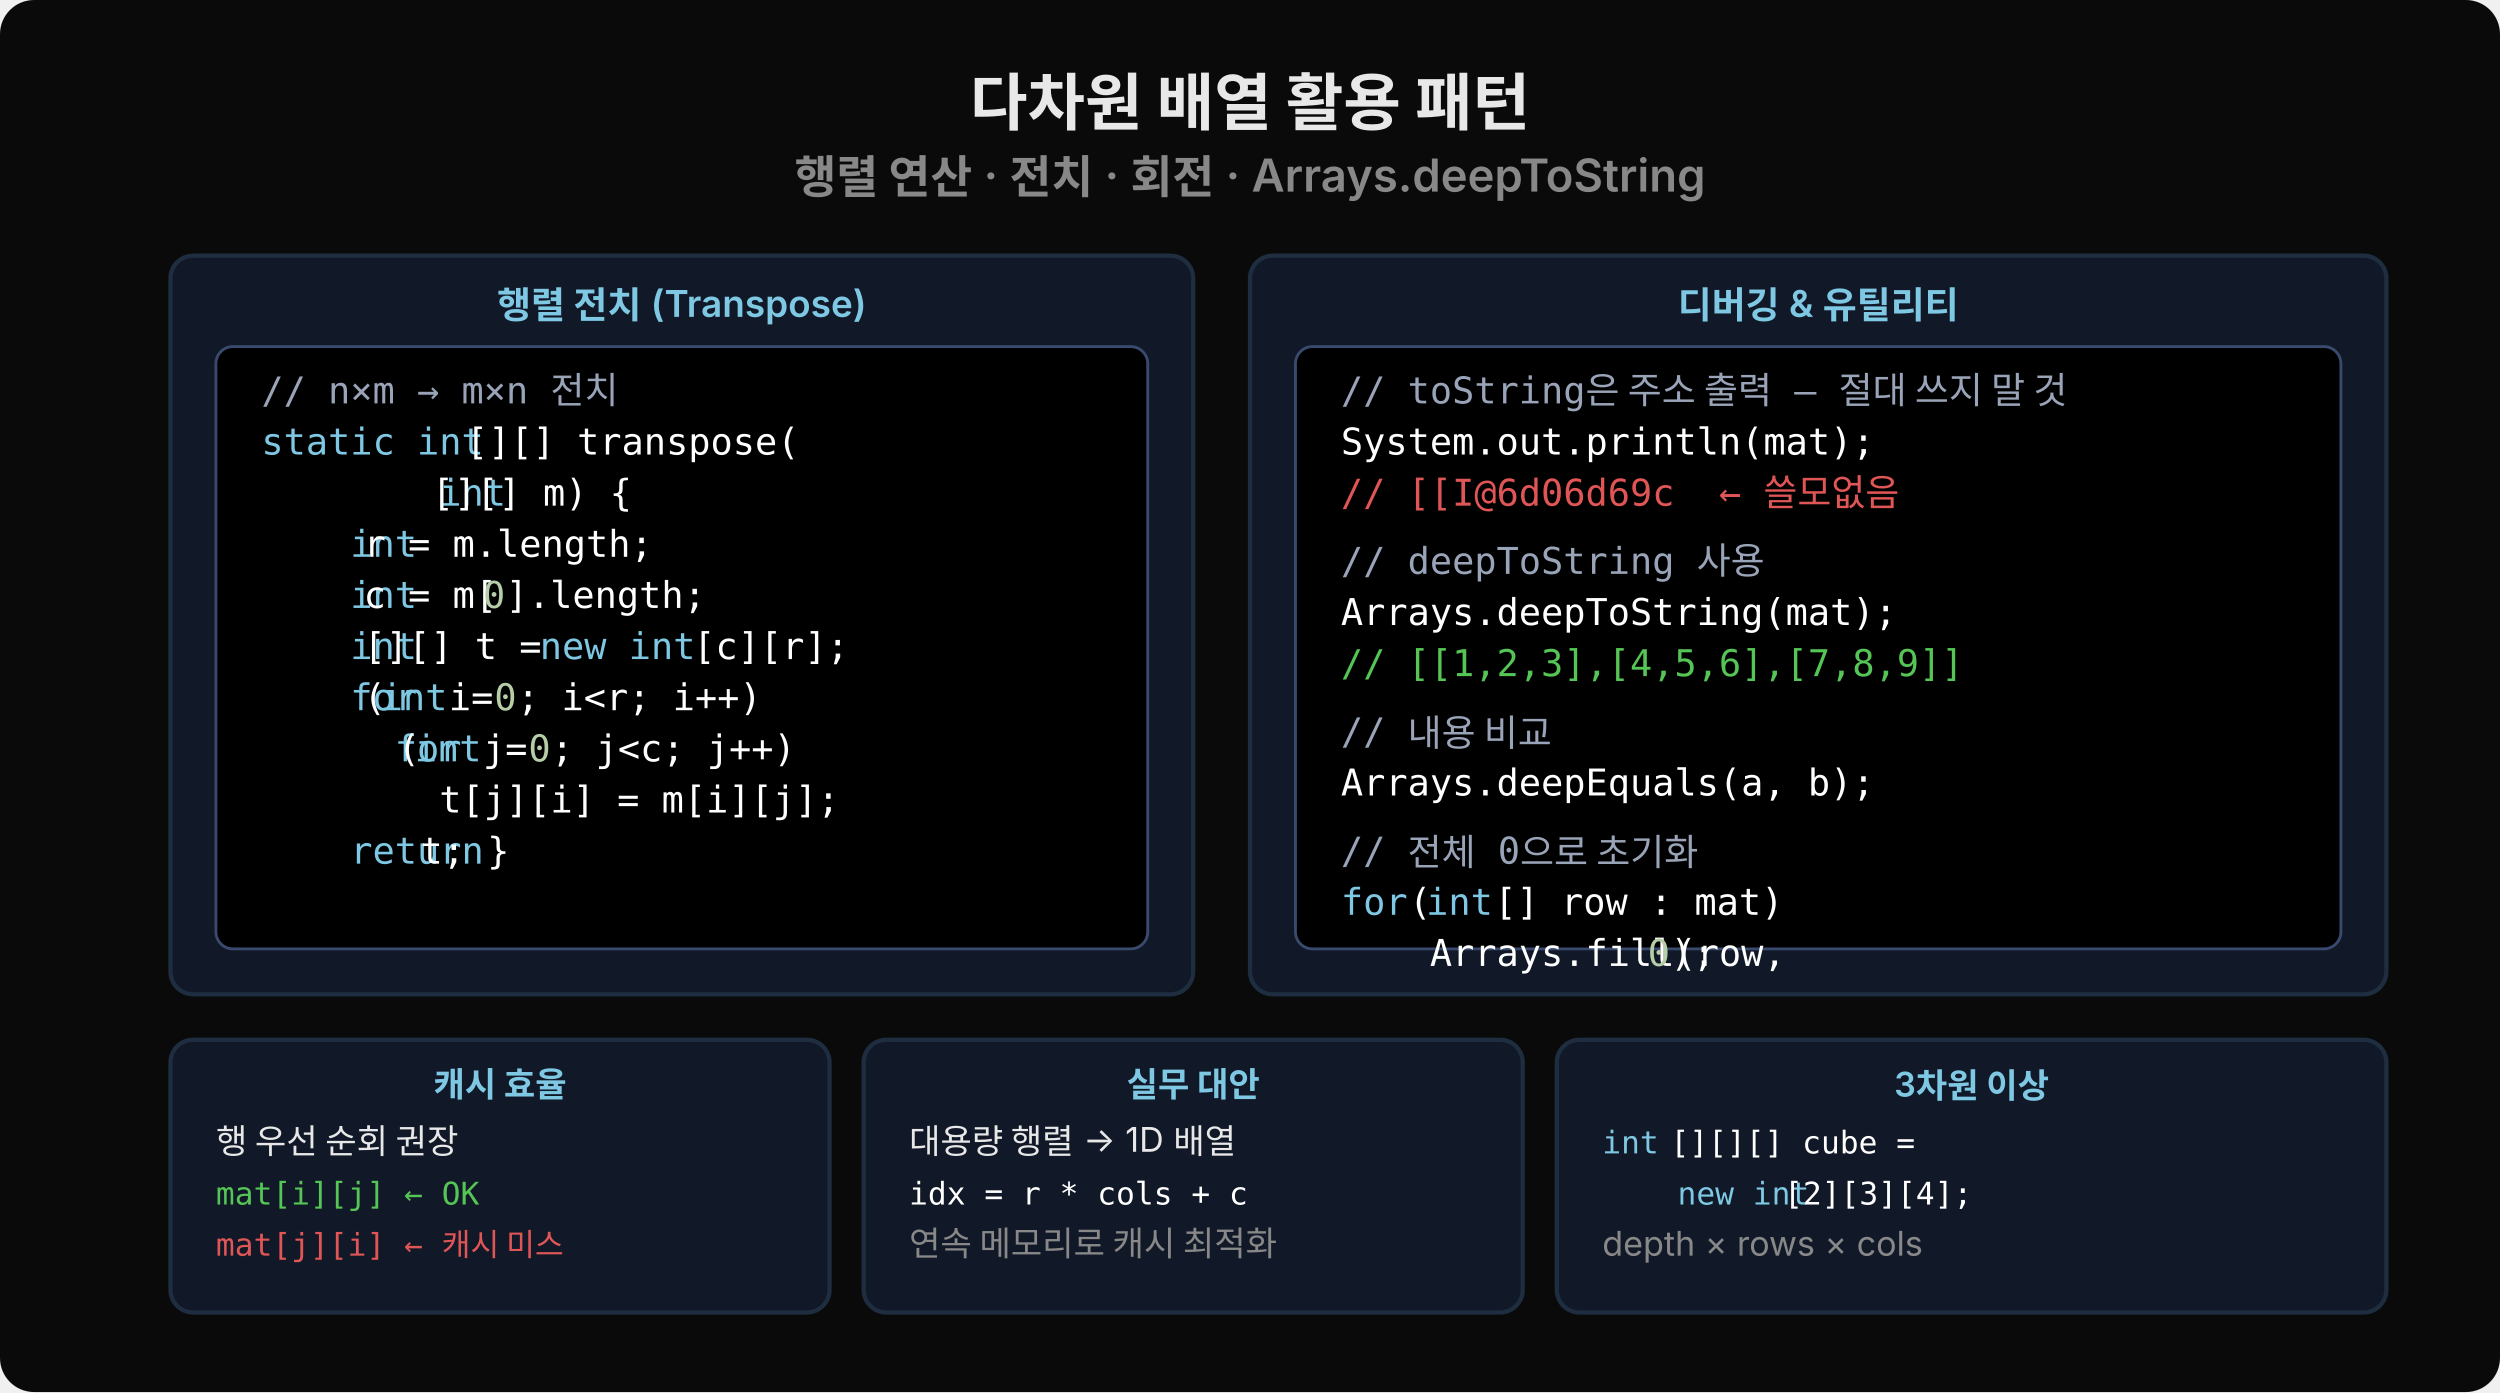
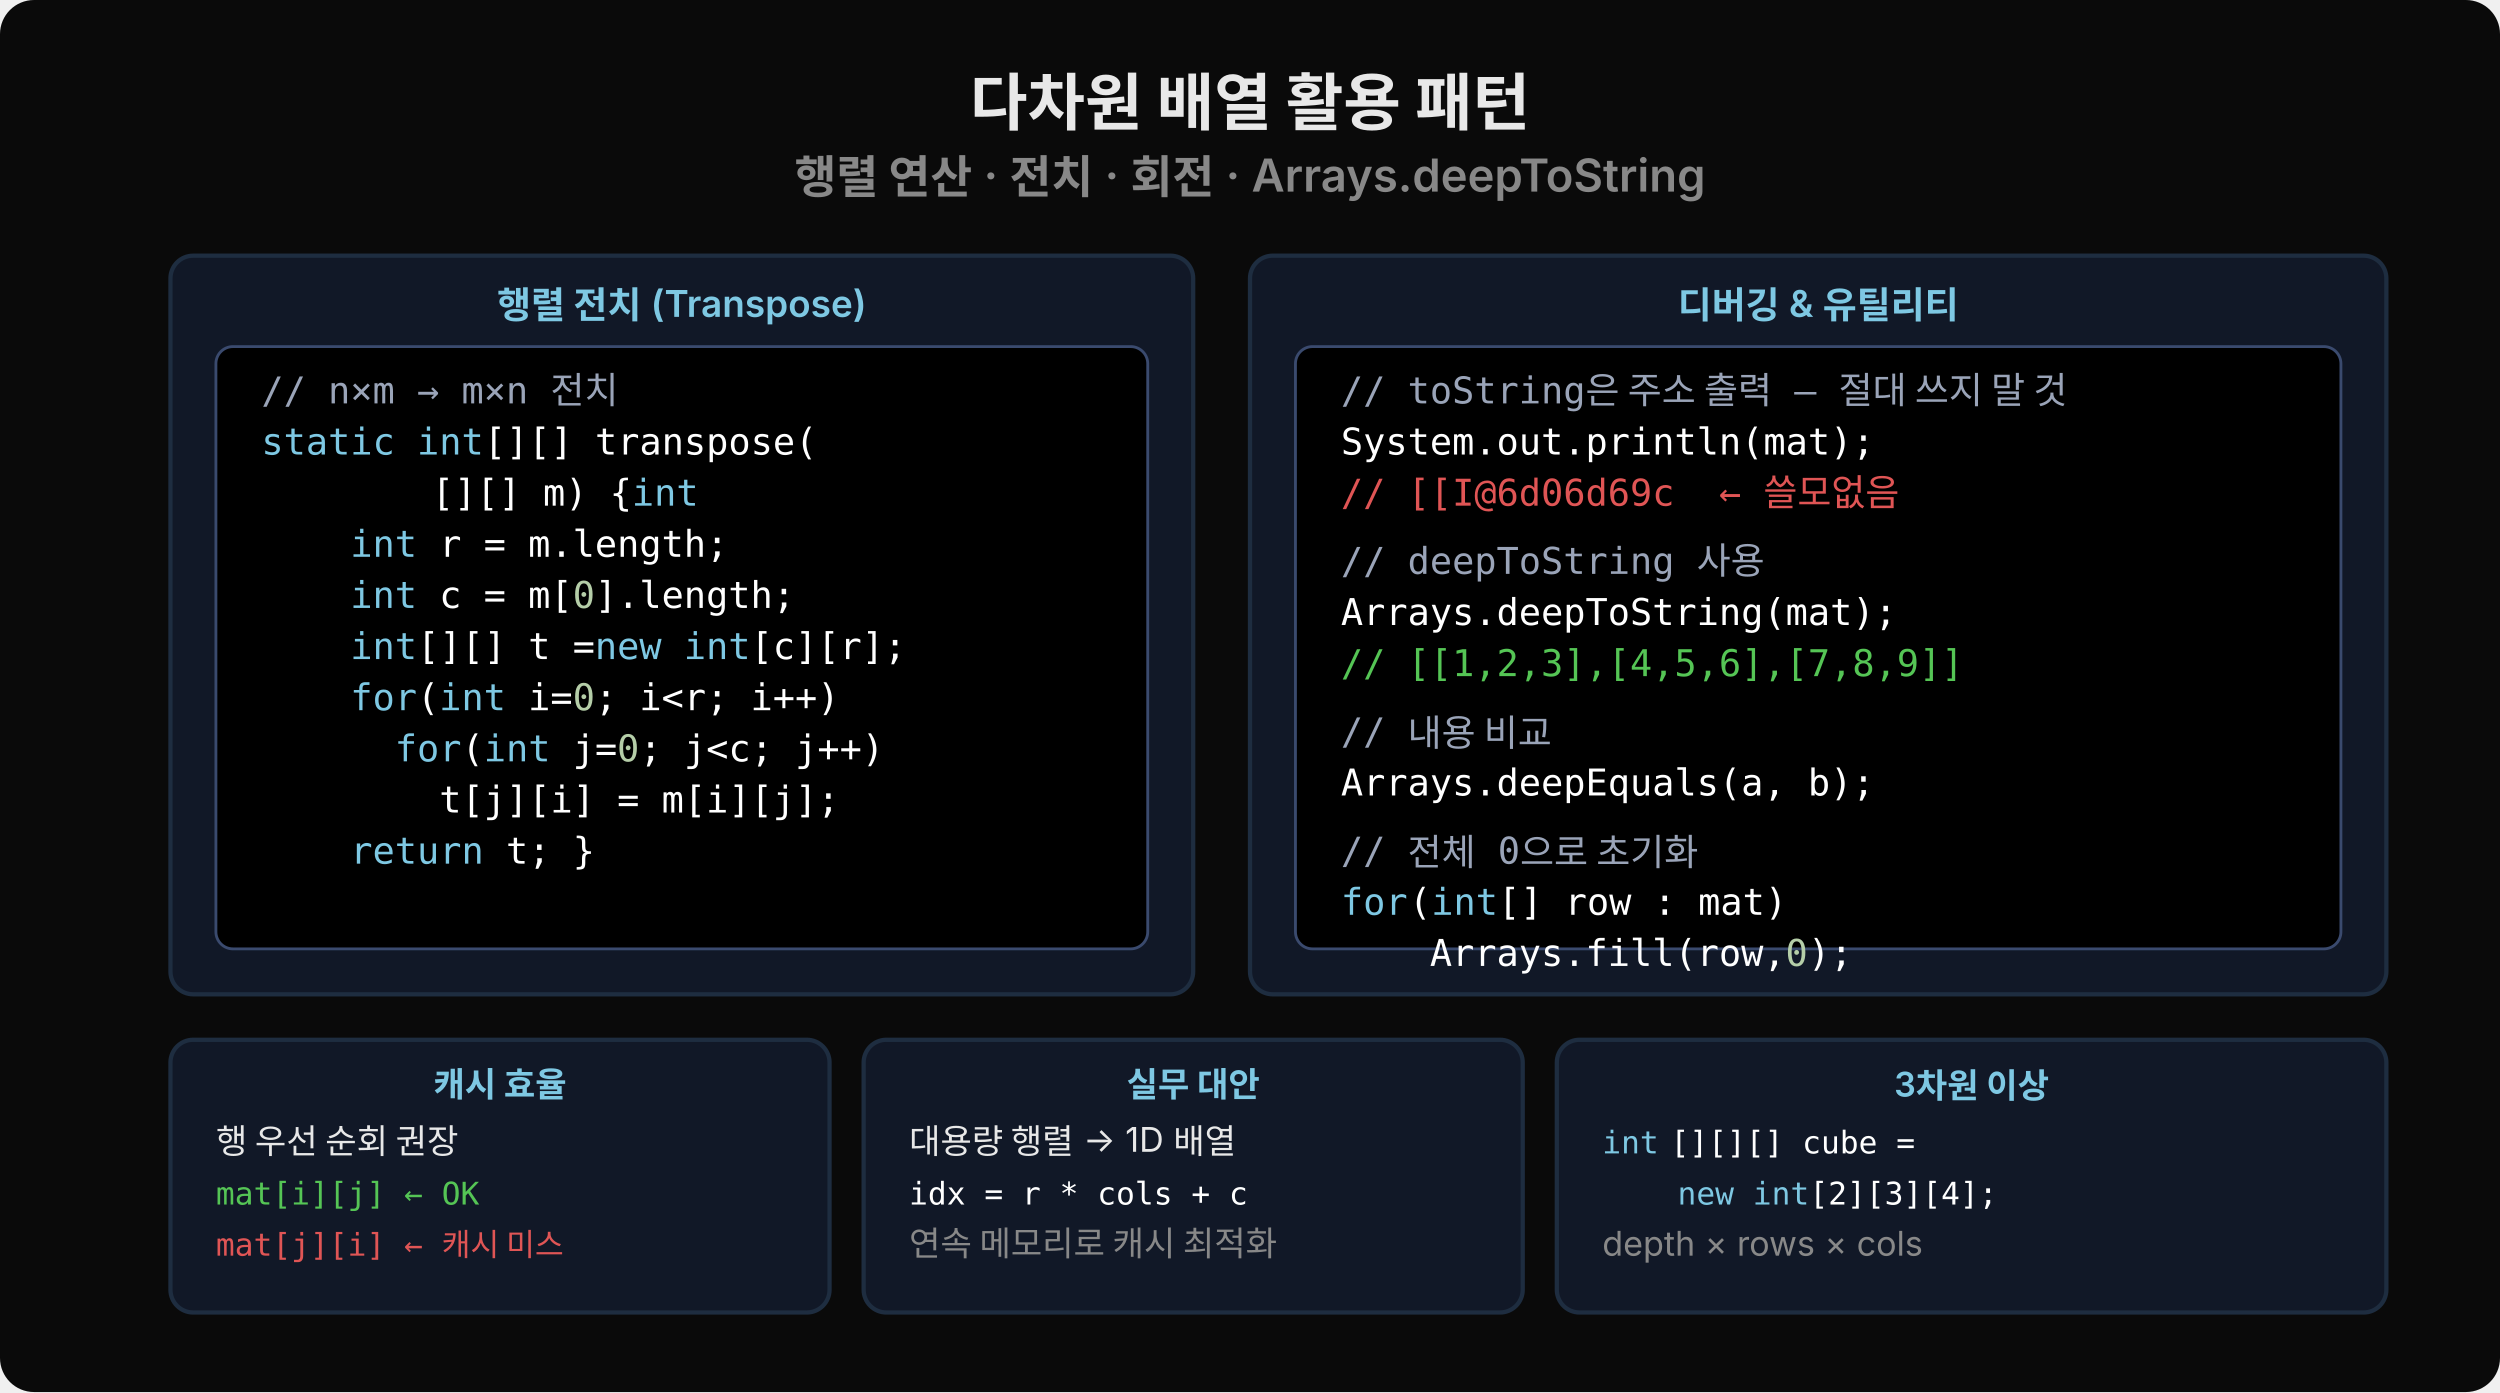
<svg xmlns="http://www.w3.org/2000/svg" width="880" height="490" viewBox="0 0 880 490">
  <rect width="880" height="490" fill="#0a0a0a" rx="12" />
  <text x="440" y="44" text-anchor="middle" font-family="'Wanted Sans Variable','Wanted Sans',-apple-system,sans-serif" font-size="22" font-weight="700" fill="#e8e8e8">다차원 배열 활용 패턴</text>
  <text x="440" y="68" text-anchor="middle" font-family="'Wanted Sans Variable','Wanted Sans',-apple-system,sans-serif" font-size="16" font-weight="600" fill="#888">행렬 연산 · 전치 · 회전 · Arrays.deepToString</text>
  <rect x="60" y="90" width="360" height="260" rx="8" fill="#111827" stroke="#1e2d40" stroke-width="1.5" />
  <text x="240" y="112" text-anchor="middle" font-family="'Wanted Sans Variable','Wanted Sans',-apple-system,sans-serif" font-size="13" font-weight="600" fill="#7ec8e3">행렬 전치 (Transpose)</text>
  <rect x="76" y="122" width="328" height="212" rx="6" fill="#000000" stroke="#3a4a6e" />
  <text x="92" y="142" xml:space="preserve" font-family="'JetBrains Mono','Menlo','Consolas',monospace" font-size="13" fill="#9aa4b8">// n×m → m×n 전치</text>
  <text x="92" y="160" xml:space="preserve" font-family="'JetBrains Mono','Menlo','Consolas',monospace" font-size="13" fill="#7ec8e3">static int</text>
-   <text x="164" y="160" xml:space="preserve" font-family="'JetBrains Mono','Menlo','Consolas',monospace" font-size="13" fill="#ffffff">[][] transpose(</text>
-   <text x="92" y="178" xml:space="preserve" font-family="'JetBrains Mono','Menlo','Consolas',monospace" font-size="13" fill="#7ec8e3">        int</text>
+   <text x="170.3" y="160" xml:space="preserve" font-family="'JetBrains Mono','Menlo','Consolas',monospace" font-size="13" fill="#ffffff">[][] transpose(</text>
+   <text x="159.8" y="178" xml:space="preserve" font-family="'JetBrains Mono','Menlo','Consolas',monospace" font-size="13" fill="#7ec8e3">        int</text>
  <text x="152" y="178" xml:space="preserve" font-family="'JetBrains Mono','Menlo','Consolas',monospace" font-size="13" fill="#ffffff">[][] m) {</text>
  <text x="92" y="196" xml:space="preserve" font-family="'JetBrains Mono','Menlo','Consolas',monospace" font-size="13" fill="#7ec8e3">    int </text>
-   <text x="128" y="196" xml:space="preserve" font-family="'JetBrains Mono','Menlo','Consolas',monospace" font-size="13" fill="#ffffff">r = m.length;</text>
+   <text x="154.6" y="196" xml:space="preserve" font-family="'JetBrains Mono','Menlo','Consolas',monospace" font-size="13" fill="#ffffff">r = m.length;</text>
  <text x="92" y="214" xml:space="preserve" font-family="'JetBrains Mono','Menlo','Consolas',monospace" font-size="13" fill="#7ec8e3">    int </text>
-   <text x="128" y="214" xml:space="preserve" font-family="'JetBrains Mono','Menlo','Consolas',monospace" font-size="13" fill="#ffffff">c = m[</text>
-   <text x="170" y="214" xml:space="preserve" font-family="'JetBrains Mono','Menlo','Consolas',monospace" font-size="13" fill="#b5cea8">0</text>
-   <text x="178" y="214" xml:space="preserve" font-family="'JetBrains Mono','Menlo','Consolas',monospace" font-size="13" fill="#ffffff">].length;</text>
+   <text x="154.6" y="214" xml:space="preserve" font-family="'JetBrains Mono','Menlo','Consolas',monospace" font-size="13" fill="#ffffff">c = m[</text>
+   <text x="201.6" y="214" xml:space="preserve" font-family="'JetBrains Mono','Menlo','Consolas',monospace" font-size="13" fill="#b5cea8">0</text>
+   <text x="209.4" y="214" xml:space="preserve" font-family="'JetBrains Mono','Menlo','Consolas',monospace" font-size="13" fill="#ffffff">].length;</text>
  <text x="92" y="232" xml:space="preserve" font-family="'JetBrains Mono','Menlo','Consolas',monospace" font-size="13" fill="#7ec8e3">    int</text>
-   <text x="128" y="232" xml:space="preserve" font-family="'JetBrains Mono','Menlo','Consolas',monospace" font-size="13" fill="#ffffff">[][] t = </text>
-   <text x="190" y="232" xml:space="preserve" font-family="'JetBrains Mono','Menlo','Consolas',monospace" font-size="13" fill="#7ec8e3">new int</text>
-   <text x="244" y="232" xml:space="preserve" font-family="'JetBrains Mono','Menlo','Consolas',monospace" font-size="13" fill="#ffffff">[c][r];</text>
+   <text x="146.8" y="232" xml:space="preserve" font-family="'JetBrains Mono','Menlo','Consolas',monospace" font-size="13" fill="#ffffff">[][] t = </text>
+   <text x="209.4" y="232" xml:space="preserve" font-family="'JetBrains Mono','Menlo','Consolas',monospace" font-size="13" fill="#7ec8e3">new int</text>
+   <text x="264.2" y="232" xml:space="preserve" font-family="'JetBrains Mono','Menlo','Consolas',monospace" font-size="13" fill="#ffffff">[c][r];</text>
  <text x="92" y="250" xml:space="preserve" font-family="'JetBrains Mono','Menlo','Consolas',monospace" font-size="13" fill="#7ec8e3">    for </text>
-   <text x="128" y="250" xml:space="preserve" font-family="'JetBrains Mono','Menlo','Consolas',monospace" font-size="13" fill="#ffffff">(</text>
-   <text x="134" y="250" xml:space="preserve" font-family="'JetBrains Mono','Menlo','Consolas',monospace" font-size="13" fill="#7ec8e3">int </text>
-   <text x="158" y="250" xml:space="preserve" font-family="'JetBrains Mono','Menlo','Consolas',monospace" font-size="13" fill="#ffffff">i=</text>
-   <text x="174" y="250" xml:space="preserve" font-family="'JetBrains Mono','Menlo','Consolas',monospace" font-size="13" fill="#b5cea8">0</text>
-   <text x="182" y="250" xml:space="preserve" font-family="'JetBrains Mono','Menlo','Consolas',monospace" font-size="13" fill="#ffffff">; i&lt;r; i++)</text>
+   <text x="146.8" y="250" xml:space="preserve" font-family="'JetBrains Mono','Menlo','Consolas',monospace" font-size="13" fill="#ffffff">(</text>
+   <text x="154.6" y="250" xml:space="preserve" font-family="'JetBrains Mono','Menlo','Consolas',monospace" font-size="13" fill="#7ec8e3">int </text>
+   <text x="185.9" y="250" xml:space="preserve" font-family="'JetBrains Mono','Menlo','Consolas',monospace" font-size="13" fill="#ffffff">i=</text>
+   <text x="201.6" y="250" xml:space="preserve" font-family="'JetBrains Mono','Menlo','Consolas',monospace" font-size="13" fill="#b5cea8">0</text>
+   <text x="209.4" y="250" xml:space="preserve" font-family="'JetBrains Mono','Menlo','Consolas',monospace" font-size="13" fill="#ffffff">; i&lt;r; i++)</text>
  <text x="92" y="268" xml:space="preserve" font-family="'JetBrains Mono','Menlo','Consolas',monospace" font-size="13" fill="#7ec8e3">      for </text>
-   <text x="140" y="268" xml:space="preserve" font-family="'JetBrains Mono','Menlo','Consolas',monospace" font-size="13" fill="#ffffff">(</text>
-   <text x="146" y="268" xml:space="preserve" font-family="'JetBrains Mono','Menlo','Consolas',monospace" font-size="13" fill="#7ec8e3">int </text>
-   <text x="170" y="268" xml:space="preserve" font-family="'JetBrains Mono','Menlo','Consolas',monospace" font-size="13" fill="#ffffff">j=</text>
-   <text x="186" y="268" xml:space="preserve" font-family="'JetBrains Mono','Menlo','Consolas',monospace" font-size="13" fill="#b5cea8">0</text>
-   <text x="194" y="268" xml:space="preserve" font-family="'JetBrains Mono','Menlo','Consolas',monospace" font-size="13" fill="#ffffff">; j&lt;c; j++)</text>
+   <text x="162.5" y="268" xml:space="preserve" font-family="'JetBrains Mono','Menlo','Consolas',monospace" font-size="13" fill="#ffffff">(</text>
+   <text x="170.3" y="268" xml:space="preserve" font-family="'JetBrains Mono','Menlo','Consolas',monospace" font-size="13" fill="#7ec8e3">int </text>
+   <text x="201.6" y="268" xml:space="preserve" font-family="'JetBrains Mono','Menlo','Consolas',monospace" font-size="13" fill="#ffffff">j=</text>
+   <text x="217.2" y="268" xml:space="preserve" font-family="'JetBrains Mono','Menlo','Consolas',monospace" font-size="13" fill="#b5cea8">0</text>
+   <text x="225.1" y="268" xml:space="preserve" font-family="'JetBrains Mono','Menlo','Consolas',monospace" font-size="13" fill="#ffffff">; j&lt;c; j++)</text>
  <text x="92" y="286" xml:space="preserve" font-family="'JetBrains Mono','Menlo','Consolas',monospace" font-size="13" fill="#ffffff">        t[j][i] = m[i][j];</text>
  <text x="92" y="304" xml:space="preserve" font-family="'JetBrains Mono','Menlo','Consolas',monospace" font-size="13" fill="#7ec8e3">    return </text>
-   <text x="148" y="304" xml:space="preserve" font-family="'JetBrains Mono','Menlo','Consolas',monospace" font-size="13" fill="#ffffff">t; }</text>
+   <text x="178.1" y="304" xml:space="preserve" font-family="'JetBrains Mono','Menlo','Consolas',monospace" font-size="13" fill="#ffffff">t; }</text>
  <rect x="440" y="90" width="400" height="260" rx="8" fill="#111827" stroke="#1e2d40" stroke-width="1.5" />
  <text x="640" y="112" text-anchor="middle" font-family="'Wanted Sans Variable','Wanted Sans',-apple-system,sans-serif" font-size="13" font-weight="600" fill="#7ec8e3">디버깅 &amp; 유틸리티</text>
  <rect x="456" y="122" width="368" height="212" rx="6" fill="#000000" stroke="#3a4a6e" />
  <text x="472" y="142" xml:space="preserve" font-family="'JetBrains Mono','Menlo','Consolas',monospace" font-size="13" fill="#9aa4b8">// toString은 주소 출력 — 절대 쓰지 말 것</text>
  <text x="472" y="160" xml:space="preserve" font-family="'JetBrains Mono','Menlo','Consolas',monospace" font-size="13" fill="#ffffff">System.out.println(mat);</text>
  <text x="472" y="178" xml:space="preserve" font-family="'JetBrains Mono','Menlo','Consolas',monospace" font-size="13" fill="#e05555">// [[I@6d06d69c  ← 쓸모없음</text>
  <text x="472" y="202" xml:space="preserve" font-family="'JetBrains Mono','Menlo','Consolas',monospace" font-size="13" fill="#9aa4b8">// deepToString 사용</text>
  <text x="472" y="220" xml:space="preserve" font-family="'JetBrains Mono','Menlo','Consolas',monospace" font-size="13" fill="#ffffff">Arrays.deepToString(mat);</text>
  <text x="472" y="238" xml:space="preserve" font-family="'JetBrains Mono','Menlo','Consolas',monospace" font-size="13" fill="#55c555">// [[1,2,3],[4,5,6],[7,8,9]]</text>
  <text x="472" y="262" xml:space="preserve" font-family="'JetBrains Mono','Menlo','Consolas',monospace" font-size="13" fill="#9aa4b8">// 내용 비교</text>
  <text x="472" y="280" xml:space="preserve" font-family="'JetBrains Mono','Menlo','Consolas',monospace" font-size="13" fill="#ffffff">Arrays.deepEquals(a, b);</text>
  <text x="472" y="304" xml:space="preserve" font-family="'JetBrains Mono','Menlo','Consolas',monospace" font-size="13" fill="#9aa4b8">// 전체 0으로 초기화</text>
  <text x="472" y="322" xml:space="preserve" font-family="'JetBrains Mono','Menlo','Consolas',monospace" font-size="13" fill="#7ec8e3">for </text>
  <text x="496" y="322" xml:space="preserve" font-family="'JetBrains Mono','Menlo','Consolas',monospace" font-size="13" fill="#ffffff">(</text>
-   <text x="502" y="322" xml:space="preserve" font-family="'JetBrains Mono','Menlo','Consolas',monospace" font-size="13" fill="#7ec8e3">int</text>
-   <text x="526" y="322" xml:space="preserve" font-family="'JetBrains Mono','Menlo','Consolas',monospace" font-size="13" fill="#ffffff">[] row : mat)</text>
+   <text x="503.8" y="322" xml:space="preserve" font-family="'JetBrains Mono','Menlo','Consolas',monospace" font-size="13" fill="#7ec8e3">int</text>
+   <text x="527.3" y="322" xml:space="preserve" font-family="'JetBrains Mono','Menlo','Consolas',monospace" font-size="13" fill="#ffffff">[] row : mat)</text>
  <text x="472" y="340" xml:space="preserve" font-family="'JetBrains Mono','Menlo','Consolas',monospace" font-size="13" fill="#ffffff">    Arrays.fill(row, </text>
-   <text x="580" y="340" xml:space="preserve" font-family="'JetBrains Mono','Menlo','Consolas',monospace" font-size="13" fill="#b5cea8">0</text>
-   <text x="588" y="340" xml:space="preserve" font-family="'JetBrains Mono','Menlo','Consolas',monospace" font-size="13" fill="#ffffff">);</text>
+   <text x="628.5" y="340" xml:space="preserve" font-family="'JetBrains Mono','Menlo','Consolas',monospace" font-size="13" fill="#b5cea8">0</text>
+   <text x="636.4" y="340" xml:space="preserve" font-family="'JetBrains Mono','Menlo','Consolas',monospace" font-size="13" fill="#ffffff">);</text>
  <rect x="60" y="366" width="232" height="96" rx="8" fill="#111827" stroke="#1e2d40" stroke-width="1.5" />
  <text x="176" y="386" text-anchor="middle" font-family="'Wanted Sans Variable','Wanted Sans',-apple-system,sans-serif" font-size="12" font-weight="600" fill="#7ec8e3">캐시 효율</text>
  <text x="76" y="406" font-family="'Wanted Sans Variable','Wanted Sans',-apple-system,sans-serif" font-size="12" fill="#e8e8e8">행 우선 순회 권장</text>
  <text x="76" y="424" font-family="'JetBrains Mono','Menlo','Consolas',monospace" font-size="11" fill="#55c555">mat[i][j]  ← OK</text>
  <text x="76" y="442" font-family="'JetBrains Mono','Menlo','Consolas',monospace" font-size="11" fill="#e05555">mat[j][i]  ← 캐시 미스</text>
  <rect x="304" y="366" width="232" height="96" rx="8" fill="#111827" stroke="#1e2d40" stroke-width="1.5" />
  <text x="420" y="386" text-anchor="middle" font-family="'Wanted Sans Variable','Wanted Sans',-apple-system,sans-serif" font-size="12" font-weight="600" fill="#7ec8e3">실무 대안</text>
  <text x="320" y="406" font-family="'Wanted Sans Variable','Wanted Sans',-apple-system,sans-serif" font-size="12" fill="#e8e8e8">대용량 행렬 → 1D 배열</text>
  <text x="320" y="424" font-family="'JetBrains Mono','Menlo','Consolas',monospace" font-size="11" fill="#ffffff">idx = r * cols + c</text>
  <text x="320" y="442" font-family="'Wanted Sans Variable','Wanted Sans',-apple-system,sans-serif" font-size="12" fill="#888">연속 메모리로 캐시 최적화</text>
  <rect x="548" y="366" width="292" height="96" rx="8" fill="#111827" stroke="#1e2d40" stroke-width="1.5" />
  <text x="694" y="386" text-anchor="middle" font-family="'Wanted Sans Variable','Wanted Sans',-apple-system,sans-serif" font-size="12" font-weight="600" fill="#7ec8e3">3차원 이상</text>
  <text x="564" y="406" font-family="'JetBrains Mono','Menlo','Consolas',monospace" font-size="11" fill="#7ec8e3">int</text>
  <text x="588" y="406" xml:space="preserve" font-family="'JetBrains Mono','Menlo','Consolas',monospace" font-size="11" fill="#ffffff">[][][] cube =</text>
  <text x="564" y="424" xml:space="preserve" font-family="'JetBrains Mono','Menlo','Consolas',monospace" font-size="11" fill="#7ec8e3">    new int</text>
-   <text x="628" y="424" xml:space="preserve" font-family="'JetBrains Mono','Menlo','Consolas',monospace" font-size="11" fill="#ffffff">[2][3][4];</text>
+   <text x="636.9" y="424" xml:space="preserve" font-family="'JetBrains Mono','Menlo','Consolas',monospace" font-size="11" fill="#ffffff">[2][3][4];</text>
  <text x="564" y="442" font-family="'Wanted Sans Variable','Wanted Sans',-apple-system,sans-serif" font-size="12" fill="#888">depth × rows × cols</text>
</svg>
